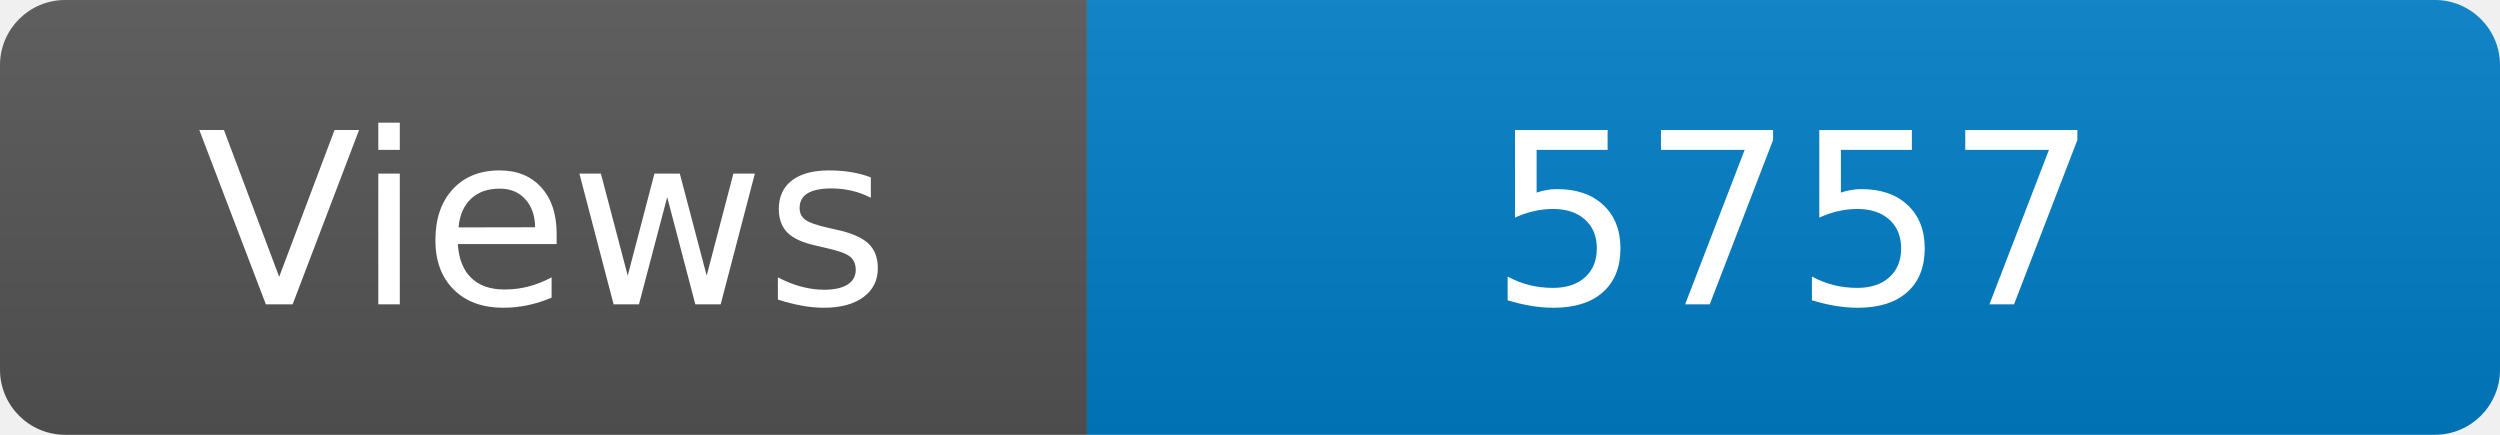
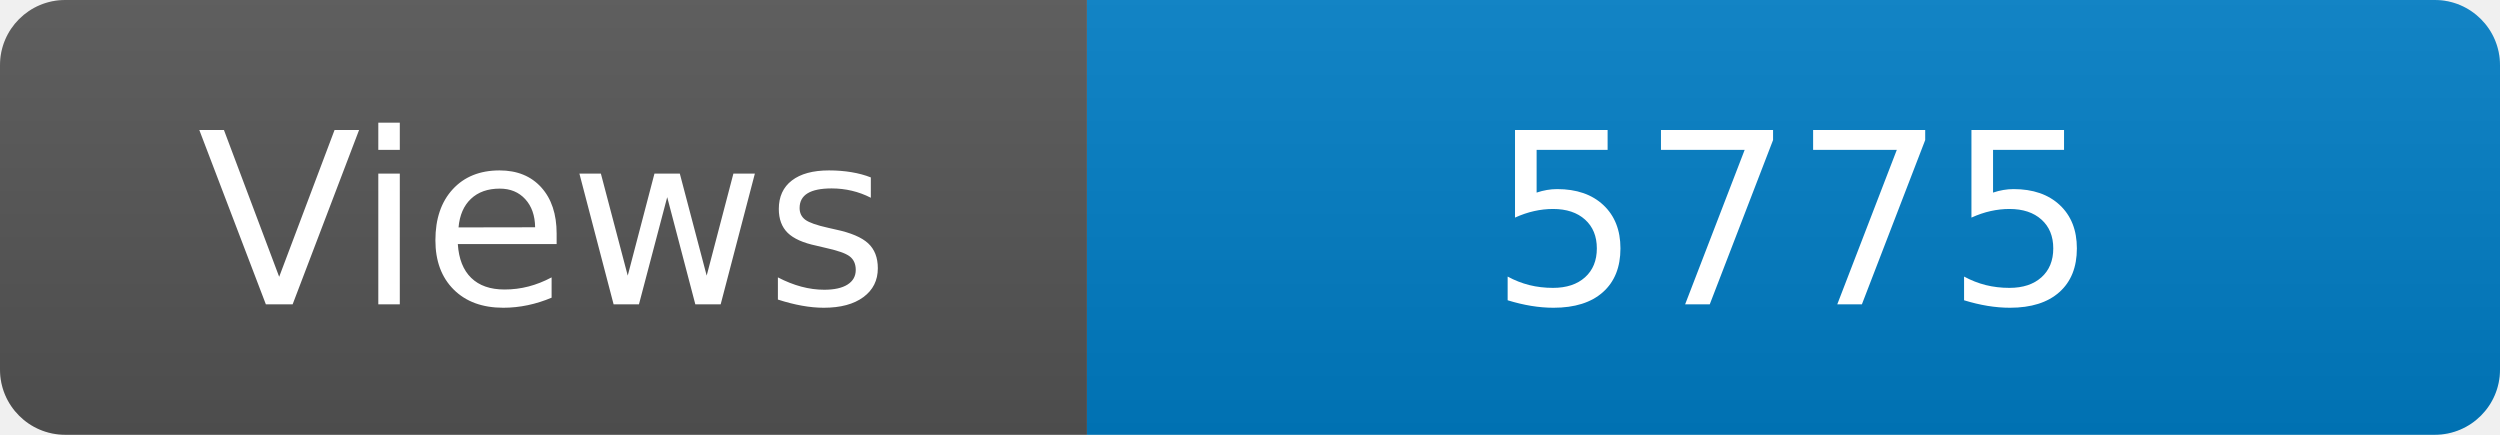
<svg xmlns="http://www.w3.org/2000/svg" width="115" height="20" role="img" aria-label="Maintained?: yes">
  <linearGradient id="s" x2="0" y2="100%">
    <stop offset="0" stop-color="#bbb" stop-opacity=".1" />
    <stop offset="1" stop-opacity=".1" />
  </linearGradient>
  <clipPath id="r">
    <rect width="115" height="20" rx="3" fill="#fff" />
  </clipPath>
  <g clip-path="url(#r)">
    <rect width="50" height="20" fill="#555" />
    <rect x="50" width="160" height="20" fill="#007ec6" />
    <rect width="115" height="20" fill="url(#s)" />
  </g>
  <g fill="#fff" text-anchor="middle" font-family="Verdana,Geneva,DejaVu Sans,sans-serif" font-size="110">
    <text x="250" y="140" transform="scale(.1)" fill="#fff">Views</text>
-     <text x="825" y="140" transform="scale(.1)" fill="#fff">5757</text>
+     <text x="825" y="140" transform="scale(.1)" fill="#fff">5775</text>
  </g>
</svg>
